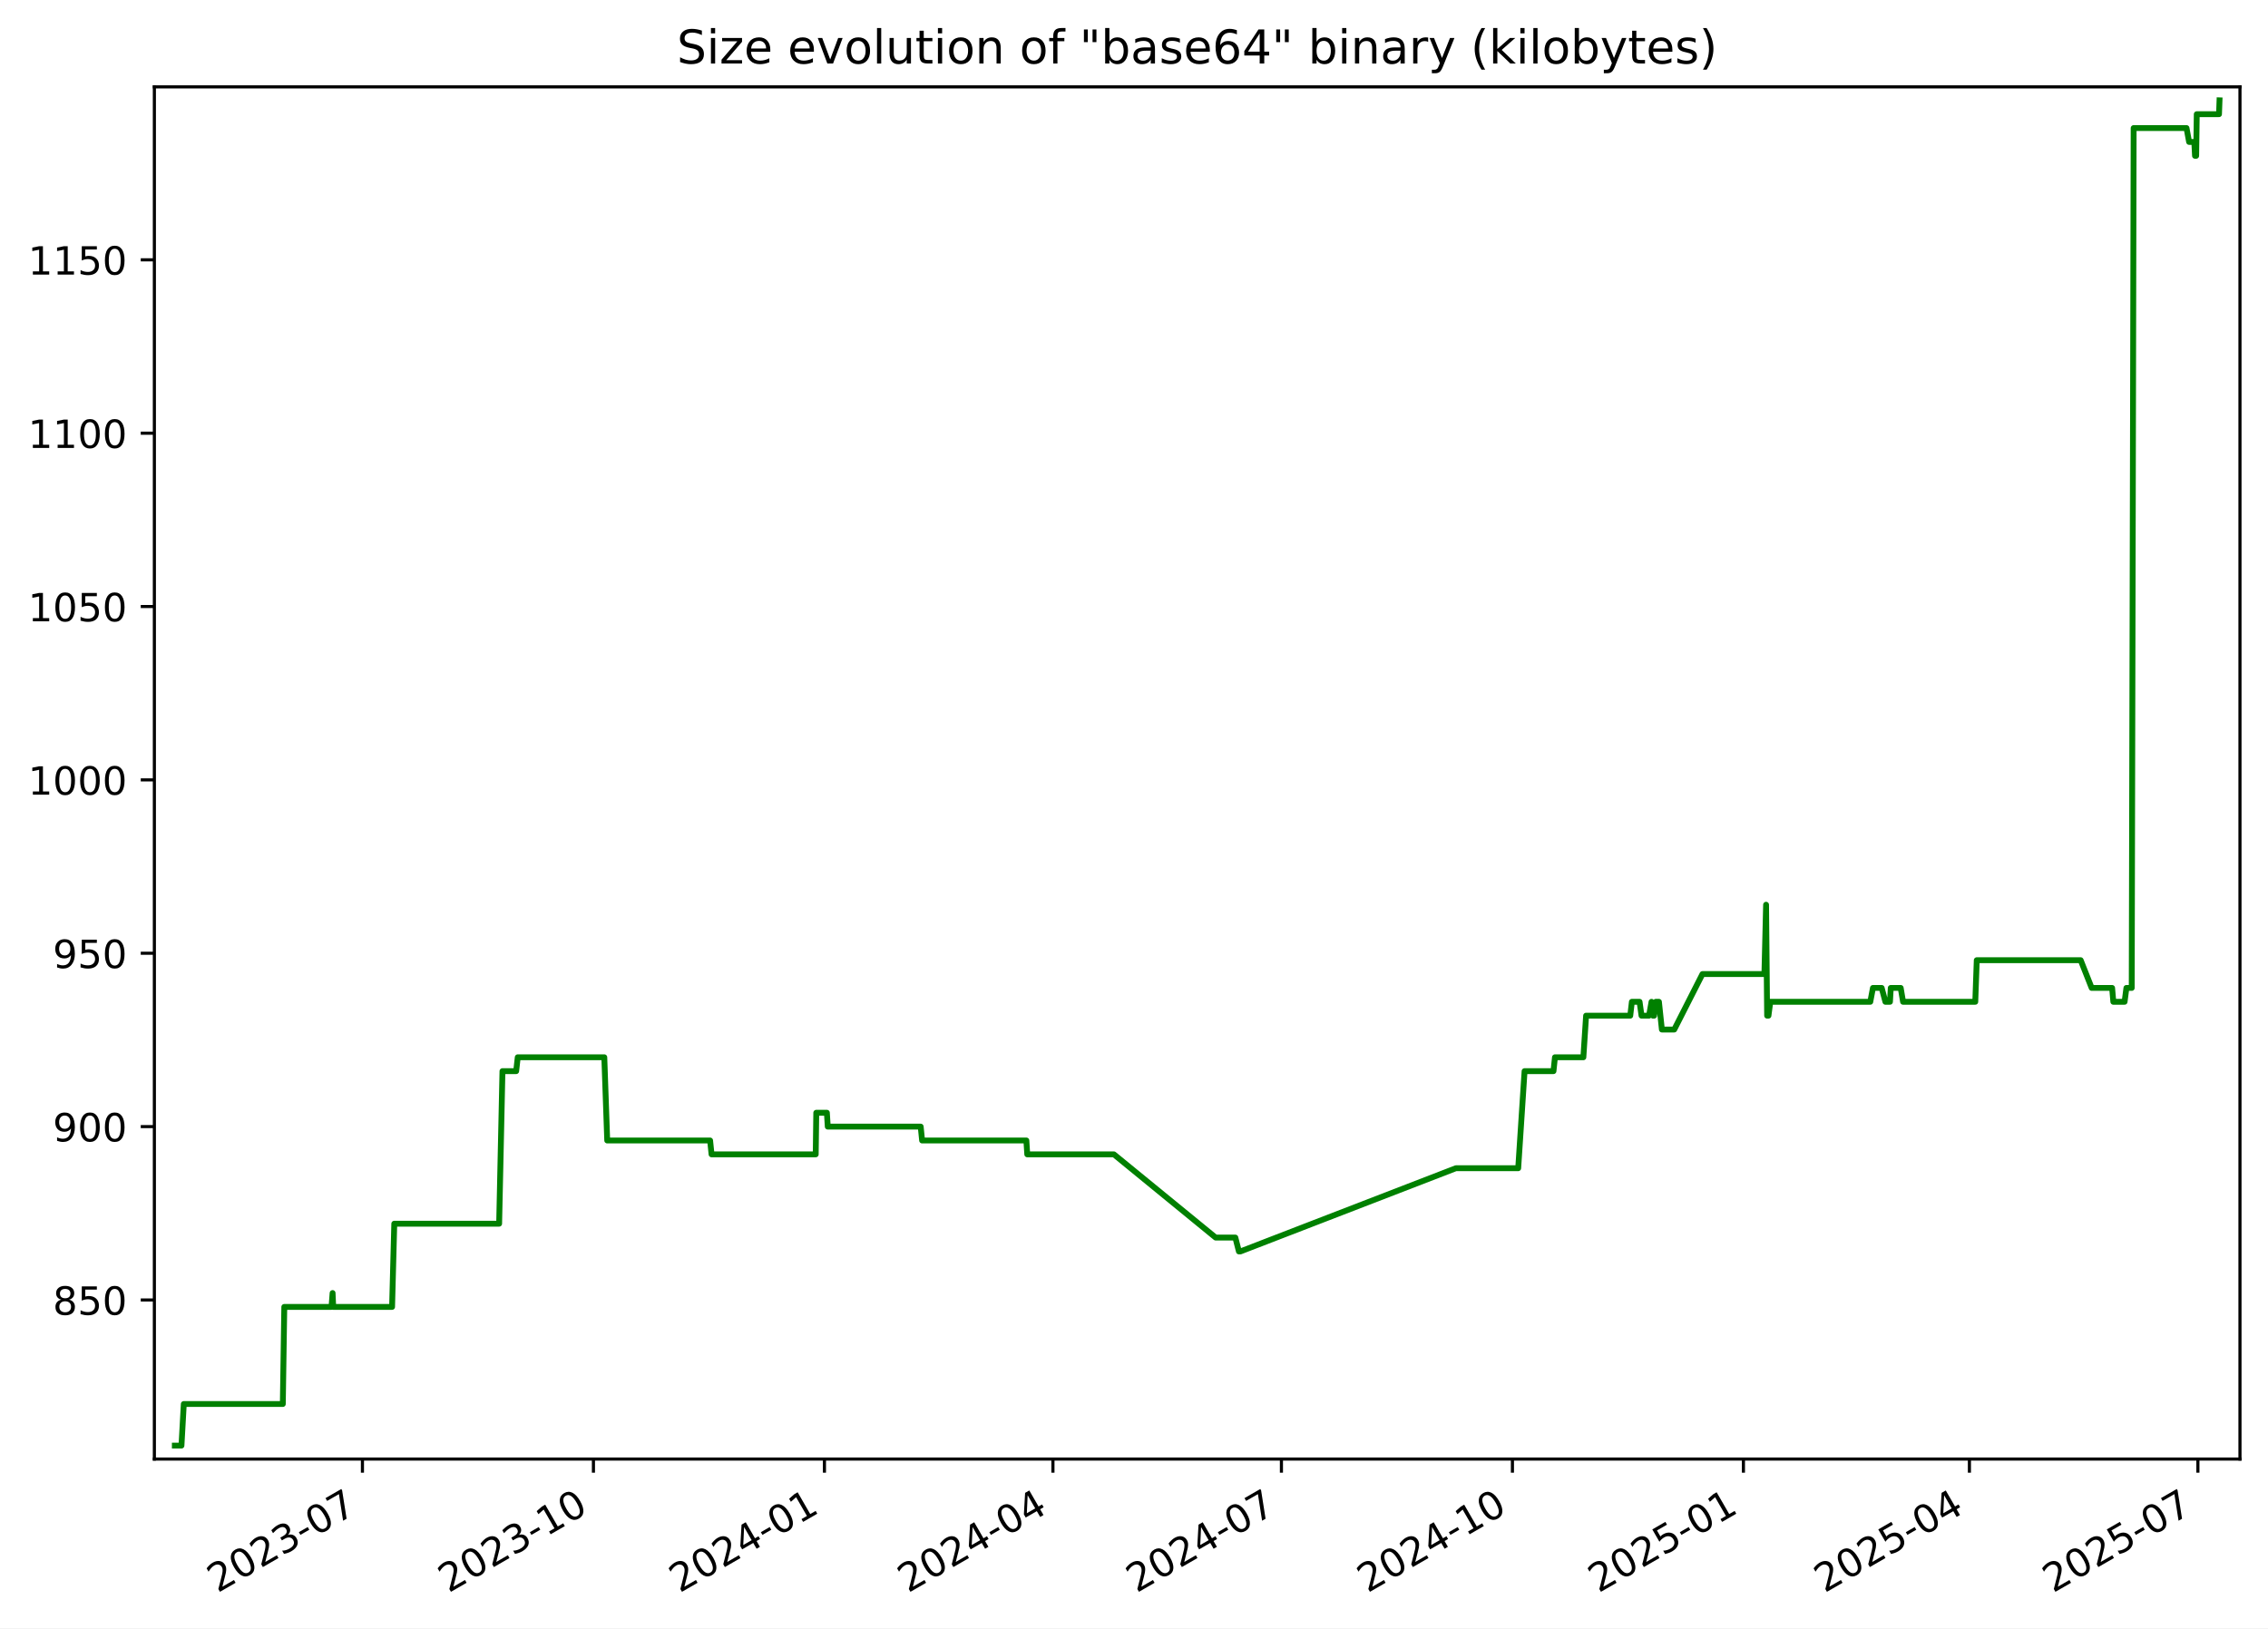
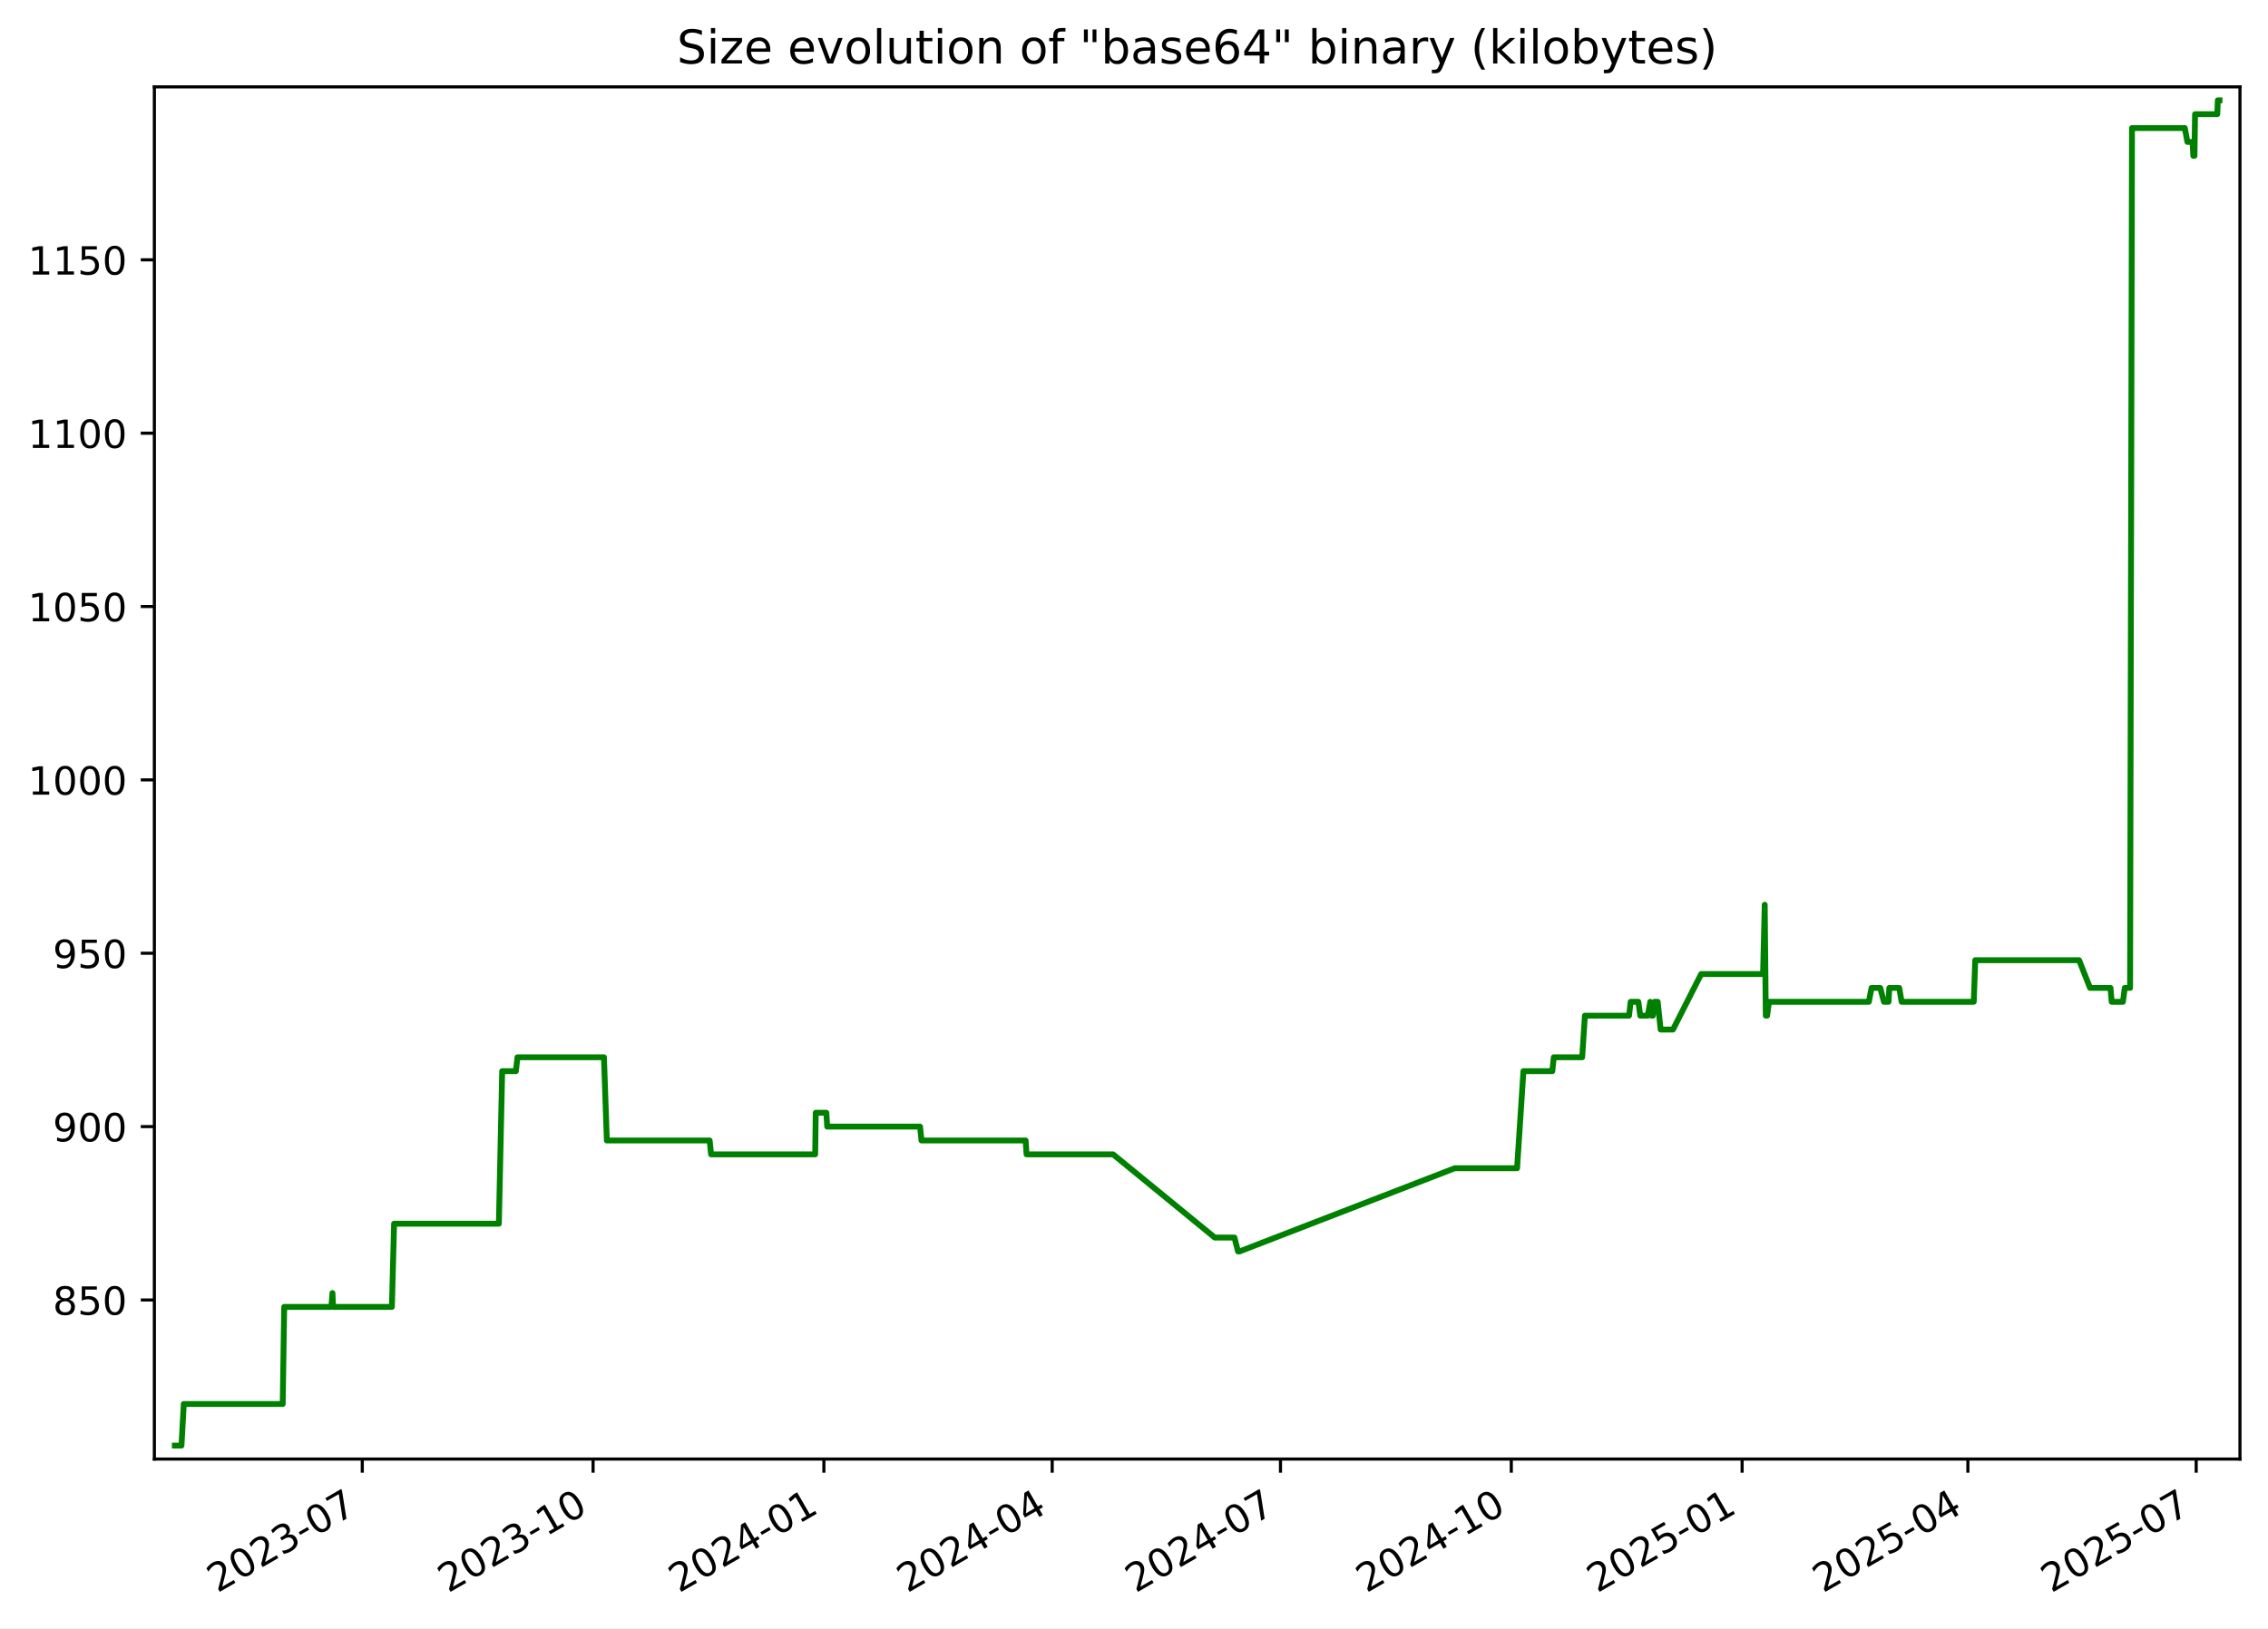
<svg xmlns="http://www.w3.org/2000/svg" xmlns:xlink="http://www.w3.org/1999/xlink" width="582.53pt" height="418.303pt" viewBox="0 0 582.53 418.303" version="1.1">
  <defs>
    <style type="text/css">*{stroke-linejoin: round; stroke-linecap: butt}</style>
  </defs>
  <g id="figure_1">
    <g id="patch_1">
      <path d="M -0 418.303  L 582.53 418.303  L 582.53 0  L -0 0  z " style="fill: #ffffff" />
    </g>
    <g id="axes_1">
      <g id="patch_2">
        <path d="M 39.65 374.83  L 575.33 374.83  L 575.33 22.318  L 39.65 22.318  z " style="fill: #ffffff" />
      </g>
      <g id="matplotlib.axis_1">
        <g id="xtick_1">
          <g id="line2d_1">
            <defs>
-               <path id="m0a78dd8bcf" d="M 0 0  L 0 3.5  " style="stroke: #000000; stroke-width: 0.8" />
+               <path id="m7d329c1b05" d="M 0 0  L 0 3.5  " style="stroke: #000000; stroke-width: 0.8" />
            </defs>
            <g>
-               <use xlink:href="#m0a78dd8bcf" x="93.09" y="374.83" style="stroke: #000000; stroke-width: 0.8" />
+               <use xlink:href="#m7d329c1b05" x="93.05" y="374.83" style="stroke: #000000; stroke-width: 0.8" />
            </g>
          </g>
          <g id="text_1">
-             <g transform="translate(55.86548 409.302) rotate(-30) scale(0.1 -0.1)">
+             <g transform="translate(55.82483 409.302) rotate(-30) scale(0.1 -0.1)">
              <defs>
                <path id="DejaVuSans-32" d="M 1228 531  L 3431 531  L 3431 0  L 469 0  L 469 531  Q 828 903 1448 1529  Q 2069 2156 2228 2338  Q 2531 2678 2651 2914  Q 2772 3150 2772 3378  Q 2772 3750 2511 3984  Q 2250 4219 1831 4219  Q 1534 4219 1204 4116  Q 875 4013 500 3803  L 500 4441  Q 881 4594 1212 4672  Q 1544 4750 1819 4750  Q 2544 4750 2975 4387  Q 3406 4025 3406 3419  Q 3406 3131 3298 2873  Q 3191 2616 2906 2266  Q 2828 2175 2409 1742  Q 1991 1309 1228 531  z " transform="scale(0.015625)" />
                <path id="DejaVuSans-30" d="M 2034 4250  Q 1547 4250 1301 3770  Q 1056 3291 1056 2328  Q 1056 1369 1301 889  Q 1547 409 2034 409  Q 2525 409 2770 889  Q 3016 1369 3016 2328  Q 3016 3291 2770 3770  Q 2525 4250 2034 4250  z M 2034 4750  Q 2819 4750 3233 4129  Q 3647 3509 3647 2328  Q 3647 1150 3233 529  Q 2819 -91 2034 -91  Q 1250 -91 836 529  Q 422 1150 422 2328  Q 422 3509 836 4129  Q 1250 4750 2034 4750  z " transform="scale(0.015625)" />
                <path id="DejaVuSans-33" d="M 2597 2516  Q 3050 2419 3304 2112  Q 3559 1806 3559 1356  Q 3559 666 3084 287  Q 2609 -91 1734 -91  Q 1441 -91 1130 -33  Q 819 25 488 141  L 488 750  Q 750 597 1062 519  Q 1375 441 1716 441  Q 2309 441 2620 675  Q 2931 909 2931 1356  Q 2931 1769 2642 2001  Q 2353 2234 1838 2234  L 1294 2234  L 1294 2753  L 1863 2753  Q 2328 2753 2575 2939  Q 2822 3125 2822 3475  Q 2822 3834 2567 4026  Q 2313 4219 1838 4219  Q 1578 4219 1281 4162  Q 984 4106 628 3988  L 628 4550  Q 988 4650 1302 4700  Q 1616 4750 1894 4750  Q 2613 4750 3031 4423  Q 3450 4097 3450 3541  Q 3450 3153 3228 2886  Q 3006 2619 2597 2516  z " transform="scale(0.015625)" />
                <path id="DejaVuSans-2d" d="M 313 2009  L 1997 2009  L 1997 1497  L 313 1497  L 313 2009  z " transform="scale(0.015625)" />
                <path id="DejaVuSans-37" d="M 525 4666  L 3525 4666  L 3525 4397  L 1831 0  L 1172 0  L 2766 4134  L 525 4134  L 525 4666  z " transform="scale(0.015625)" />
              </defs>
              <use xlink:href="#DejaVuSans-32" />
              <use xlink:href="#DejaVuSans-30" x="63.623" />
              <use xlink:href="#DejaVuSans-32" x="127.246" />
              <use xlink:href="#DejaVuSans-33" x="190.869" />
              <use xlink:href="#DejaVuSans-2d" x="254.492" />
              <use xlink:href="#DejaVuSans-30" x="290.576" />
              <use xlink:href="#DejaVuSans-37" x="354.199" />
            </g>
          </g>
        </g>
        <g id="xtick_2">
          <g id="line2d_2">
            <g>
-               <use xlink:href="#m0a78dd8bcf" x="152.423" y="374.83" style="stroke: #000000; stroke-width: 0.8" />
+               <use xlink:href="#m7d329c1b05" x="152.332" y="374.83" style="stroke: #000000; stroke-width: 0.8" />
            </g>
          </g>
          <g id="text_2">
-             <g transform="translate(115.1978 409.302) rotate(-30) scale(0.1 -0.1)">
+             <g transform="translate(115.1071 409.302) rotate(-30) scale(0.1 -0.1)">
              <defs>
                <path id="DejaVuSans-31" d="M 794 531  L 1825 531  L 1825 4091  L 703 3866  L 703 4441  L 1819 4666  L 2450 4666  L 2450 531  L 3481 531  L 3481 0  L 794 0  L 794 531  z " transform="scale(0.015625)" />
              </defs>
              <use xlink:href="#DejaVuSans-32" />
              <use xlink:href="#DejaVuSans-30" x="63.623" />
              <use xlink:href="#DejaVuSans-32" x="127.246" />
              <use xlink:href="#DejaVuSans-33" x="190.869" />
              <use xlink:href="#DejaVuSans-2d" x="254.492" />
              <use xlink:href="#DejaVuSans-31" x="290.576" />
              <use xlink:href="#DejaVuSans-30" x="354.199" />
            </g>
          </g>
        </g>
        <g id="xtick_3">
          <g id="line2d_3">
            <g>
-               <use xlink:href="#m0a78dd8bcf" x="211.755" y="374.83" style="stroke: #000000; stroke-width: 0.8" />
+               <use xlink:href="#m7d329c1b05" x="211.614" y="374.83" style="stroke: #000000; stroke-width: 0.8" />
            </g>
          </g>
          <g id="text_3">
-             <g transform="translate(174.5301 409.302) rotate(-30) scale(0.1 -0.1)">
+             <g transform="translate(174.3894 409.302) rotate(-30) scale(0.1 -0.1)">
              <defs>
                <path id="DejaVuSans-34" d="M 2419 4116  L 825 1625  L 2419 1625  L 2419 4116  z M 2253 4666  L 3047 4666  L 3047 1625  L 3713 1625  L 3713 1100  L 3047 1100  L 3047 0  L 2419 0  L 2419 1100  L 313 1100  L 313 1709  L 2253 4666  z " transform="scale(0.015625)" />
              </defs>
              <use xlink:href="#DejaVuSans-32" />
              <use xlink:href="#DejaVuSans-30" x="63.623" />
              <use xlink:href="#DejaVuSans-32" x="127.246" />
              <use xlink:href="#DejaVuSans-34" x="190.869" />
              <use xlink:href="#DejaVuSans-2d" x="254.492" />
              <use xlink:href="#DejaVuSans-30" x="290.576" />
              <use xlink:href="#DejaVuSans-31" x="354.199" />
            </g>
          </g>
        </g>
        <g id="xtick_4">
          <g id="line2d_4">
            <g>
-               <use xlink:href="#m0a78dd8bcf" x="270.442" y="374.83" style="stroke: #000000; stroke-width: 0.8" />
+               <use xlink:href="#m7d329c1b05" x="270.252" y="374.83" style="stroke: #000000; stroke-width: 0.8" />
            </g>
          </g>
          <g id="text_4">
-             <g transform="translate(233.2175 409.302) rotate(-30) scale(0.1 -0.1)">
+             <g transform="translate(233.0273 409.302) rotate(-30) scale(0.1 -0.1)">
              <use xlink:href="#DejaVuSans-32" />
              <use xlink:href="#DejaVuSans-30" x="63.623" />
              <use xlink:href="#DejaVuSans-32" x="127.246" />
              <use xlink:href="#DejaVuSans-34" x="190.869" />
              <use xlink:href="#DejaVuSans-2d" x="254.492" />
              <use xlink:href="#DejaVuSans-30" x="290.576" />
              <use xlink:href="#DejaVuSans-34" x="354.199" />
            </g>
          </g>
        </g>
        <g id="xtick_5">
          <g id="line2d_5">
            <g>
-               <use xlink:href="#m0a78dd8bcf" x="329.13" y="374.83" style="stroke: #000000; stroke-width: 0.8" />
+               <use xlink:href="#m7d329c1b05" x="328.89" y="374.83" style="stroke: #000000; stroke-width: 0.8" />
            </g>
          </g>
          <g id="text_5">
-             <g transform="translate(291.9049 409.302) rotate(-30) scale(0.1 -0.1)">
+             <g transform="translate(291.6652 409.302) rotate(-30) scale(0.1 -0.1)">
              <use xlink:href="#DejaVuSans-32" />
              <use xlink:href="#DejaVuSans-30" x="63.623" />
              <use xlink:href="#DejaVuSans-32" x="127.246" />
              <use xlink:href="#DejaVuSans-34" x="190.869" />
              <use xlink:href="#DejaVuSans-2d" x="254.492" />
              <use xlink:href="#DejaVuSans-30" x="290.576" />
              <use xlink:href="#DejaVuSans-37" x="354.199" />
            </g>
          </g>
        </g>
        <g id="xtick_6">
          <g id="line2d_6">
            <g>
-               <use xlink:href="#m0a78dd8bcf" x="388.462" y="374.83" style="stroke: #000000; stroke-width: 0.8" />
+               <use xlink:href="#m7d329c1b05" x="388.172" y="374.83" style="stroke: #000000; stroke-width: 0.8" />
            </g>
          </g>
          <g id="text_6">
-             <g transform="translate(351.2372 409.302) rotate(-30) scale(0.1 -0.1)">
+             <g transform="translate(350.9475 409.302) rotate(-30) scale(0.1 -0.1)">
              <use xlink:href="#DejaVuSans-32" />
              <use xlink:href="#DejaVuSans-30" x="63.623" />
              <use xlink:href="#DejaVuSans-32" x="127.246" />
              <use xlink:href="#DejaVuSans-34" x="190.869" />
              <use xlink:href="#DejaVuSans-2d" x="254.492" />
              <use xlink:href="#DejaVuSans-31" x="290.576" />
              <use xlink:href="#DejaVuSans-30" x="354.199" />
            </g>
          </g>
        </g>
        <g id="xtick_7">
          <g id="line2d_7">
            <g>
-               <use xlink:href="#m0a78dd8bcf" x="447.794" y="374.83" style="stroke: #000000; stroke-width: 0.8" />
+               <use xlink:href="#m7d329c1b05" x="447.455" y="374.83" style="stroke: #000000; stroke-width: 0.8" />
            </g>
          </g>
          <g id="text_7">
-             <g transform="translate(410.5696 409.302) rotate(-30) scale(0.1 -0.1)">
+             <g transform="translate(410.2297 409.302) rotate(-30) scale(0.1 -0.1)">
              <defs>
                <path id="DejaVuSans-35" d="M 691 4666  L 3169 4666  L 3169 4134  L 1269 4134  L 1269 2991  Q 1406 3038 1543 3061  Q 1681 3084 1819 3084  Q 2600 3084 3056 2656  Q 3513 2228 3513 1497  Q 3513 744 3044 326  Q 2575 -91 1722 -91  Q 1428 -91 1123 -41  Q 819 9 494 109  L 494 744  Q 775 591 1075 516  Q 1375 441 1709 441  Q 2250 441 2565 725  Q 2881 1009 2881 1497  Q 2881 1984 2565 2268  Q 2250 2553 1709 2553  Q 1456 2553 1204 2497  Q 953 2441 691 2322  L 691 4666  z " transform="scale(0.015625)" />
              </defs>
              <use xlink:href="#DejaVuSans-32" />
              <use xlink:href="#DejaVuSans-30" x="63.623" />
              <use xlink:href="#DejaVuSans-32" x="127.246" />
              <use xlink:href="#DejaVuSans-35" x="190.869" />
              <use xlink:href="#DejaVuSans-2d" x="254.492" />
              <use xlink:href="#DejaVuSans-30" x="290.576" />
              <use xlink:href="#DejaVuSans-31" x="354.199" />
            </g>
          </g>
        </g>
        <g id="xtick_8">
          <g id="line2d_8">
            <g>
-               <use xlink:href="#m0a78dd8bcf" x="505.837" y="374.83" style="stroke: #000000; stroke-width: 0.8" />
+               <use xlink:href="#m7d329c1b05" x="505.448" y="374.83" style="stroke: #000000; stroke-width: 0.8" />
            </g>
          </g>
          <g id="text_8">
-             <g transform="translate(468.612 409.302) rotate(-30) scale(0.1 -0.1)">
+             <g transform="translate(468.2233 409.302) rotate(-30) scale(0.1 -0.1)">
              <use xlink:href="#DejaVuSans-32" />
              <use xlink:href="#DejaVuSans-30" x="63.623" />
              <use xlink:href="#DejaVuSans-32" x="127.246" />
              <use xlink:href="#DejaVuSans-35" x="190.869" />
              <use xlink:href="#DejaVuSans-2d" x="254.492" />
              <use xlink:href="#DejaVuSans-30" x="290.576" />
              <use xlink:href="#DejaVuSans-34" x="354.199" />
            </g>
          </g>
        </g>
        <g id="xtick_9">
          <g id="line2d_9">
            <g>
-               <use xlink:href="#m0a78dd8bcf" x="564.524" y="374.83" style="stroke: #000000; stroke-width: 0.8" />
+               <use xlink:href="#m7d329c1b05" x="564.086" y="374.83" style="stroke: #000000; stroke-width: 0.8" />
            </g>
          </g>
          <g id="text_9">
-             <g transform="translate(527.2994 409.302) rotate(-30) scale(0.1 -0.1)">
+             <g transform="translate(526.8612 409.302) rotate(-30) scale(0.1 -0.1)">
              <use xlink:href="#DejaVuSans-32" />
              <use xlink:href="#DejaVuSans-30" x="63.623" />
              <use xlink:href="#DejaVuSans-32" x="127.246" />
              <use xlink:href="#DejaVuSans-35" x="190.869" />
              <use xlink:href="#DejaVuSans-2d" x="254.492" />
              <use xlink:href="#DejaVuSans-30" x="290.576" />
              <use xlink:href="#DejaVuSans-37" x="354.199" />
            </g>
          </g>
        </g>
      </g>
      <g id="matplotlib.axis_2">
        <g id="ytick_1">
          <g id="line2d_10">
            <defs>
-               <path id="m22416614cd" d="M 0 0  L -3.5 0  " style="stroke: #000000; stroke-width: 0.8" />
+               <path id="m2c88f1bcca" d="M 0 0  L -3.5 0  " style="stroke: #000000; stroke-width: 0.8" />
            </defs>
            <g>
-               <use xlink:href="#m22416614cd" x="39.65" y="333.964" style="stroke: #000000; stroke-width: 0.8" />
+               <use xlink:href="#m2c88f1bcca" x="39.65" y="333.964" style="stroke: #000000; stroke-width: 0.8" />
            </g>
          </g>
          <g id="text_10">
            <g transform="translate(13.5625 337.763) scale(0.1 -0.1)">
              <defs>
                <path id="DejaVuSans-38" d="M 2034 2216  Q 1584 2216 1326 1975  Q 1069 1734 1069 1313  Q 1069 891 1326 650  Q 1584 409 2034 409  Q 2484 409 2743 651  Q 3003 894 3003 1313  Q 3003 1734 2745 1975  Q 2488 2216 2034 2216  z M 1403 2484  Q 997 2584 770 2862  Q 544 3141 544 3541  Q 544 4100 942 4425  Q 1341 4750 2034 4750  Q 2731 4750 3128 4425  Q 3525 4100 3525 3541  Q 3525 3141 3298 2862  Q 3072 2584 2669 2484  Q 3125 2378 3379 2068  Q 3634 1759 3634 1313  Q 3634 634 3220 271  Q 2806 -91 2034 -91  Q 1263 -91 848 271  Q 434 634 434 1313  Q 434 1759 690 2068  Q 947 2378 1403 2484  z M 1172 3481  Q 1172 3119 1398 2916  Q 1625 2713 2034 2713  Q 2441 2713 2670 2916  Q 2900 3119 2900 3481  Q 2900 3844 2670 4047  Q 2441 4250 2034 4250  Q 1625 4250 1398 4047  Q 1172 3844 1172 3481  z " transform="scale(0.015625)" />
              </defs>
              <use xlink:href="#DejaVuSans-38" />
              <use xlink:href="#DejaVuSans-35" x="63.623" />
              <use xlink:href="#DejaVuSans-30" x="127.246" />
            </g>
          </g>
        </g>
        <g id="ytick_2">
          <g id="line2d_11">
            <g>
-               <use xlink:href="#m22416614cd" x="39.65" y="289.428" style="stroke: #000000; stroke-width: 0.8" />
+               <use xlink:href="#m2c88f1bcca" x="39.65" y="289.428" style="stroke: #000000; stroke-width: 0.8" />
            </g>
          </g>
          <g id="text_11">
            <g transform="translate(13.5625 293.227) scale(0.1 -0.1)">
              <defs>
                <path id="DejaVuSans-39" d="M 703 97  L 703 672  Q 941 559 1184 500  Q 1428 441 1663 441  Q 2288 441 2617 861  Q 2947 1281 2994 2138  Q 2813 1869 2534 1725  Q 2256 1581 1919 1581  Q 1219 1581 811 2004  Q 403 2428 403 3163  Q 403 3881 828 4315  Q 1253 4750 1959 4750  Q 2769 4750 3195 4129  Q 3622 3509 3622 2328  Q 3622 1225 3098 567  Q 2575 -91 1691 -91  Q 1453 -91 1209 -44  Q 966 3 703 97  z M 1959 2075  Q 2384 2075 2632 2365  Q 2881 2656 2881 3163  Q 2881 3666 2632 3958  Q 2384 4250 1959 4250  Q 1534 4250 1286 3958  Q 1038 3666 1038 3163  Q 1038 2656 1286 2365  Q 1534 2075 1959 2075  z " transform="scale(0.015625)" />
              </defs>
              <use xlink:href="#DejaVuSans-39" />
              <use xlink:href="#DejaVuSans-30" x="63.623" />
              <use xlink:href="#DejaVuSans-30" x="127.246" />
            </g>
          </g>
        </g>
        <g id="ytick_3">
          <g id="line2d_12">
            <g>
-               <use xlink:href="#m22416614cd" x="39.65" y="244.892" style="stroke: #000000; stroke-width: 0.8" />
+               <use xlink:href="#m2c88f1bcca" x="39.65" y="244.892" style="stroke: #000000; stroke-width: 0.8" />
            </g>
          </g>
          <g id="text_12">
            <g transform="translate(13.5625 248.6909) scale(0.1 -0.1)">
              <use xlink:href="#DejaVuSans-39" />
              <use xlink:href="#DejaVuSans-35" x="63.623" />
              <use xlink:href="#DejaVuSans-30" x="127.246" />
            </g>
          </g>
        </g>
        <g id="ytick_4">
          <g id="line2d_13">
            <g>
-               <use xlink:href="#m22416614cd" x="39.65" y="200.356" style="stroke: #000000; stroke-width: 0.8" />
+               <use xlink:href="#m2c88f1bcca" x="39.65" y="200.356" style="stroke: #000000; stroke-width: 0.8" />
            </g>
          </g>
          <g id="text_13">
            <g transform="translate(7.2 204.1548) scale(0.1 -0.1)">
              <use xlink:href="#DejaVuSans-31" />
              <use xlink:href="#DejaVuSans-30" x="63.623" />
              <use xlink:href="#DejaVuSans-30" x="127.246" />
              <use xlink:href="#DejaVuSans-30" x="190.869" />
            </g>
          </g>
        </g>
        <g id="ytick_5">
          <g id="line2d_14">
            <g>
-               <use xlink:href="#m22416614cd" x="39.65" y="155.819" style="stroke: #000000; stroke-width: 0.8" />
+               <use xlink:href="#m2c88f1bcca" x="39.65" y="155.819" style="stroke: #000000; stroke-width: 0.8" />
            </g>
          </g>
          <g id="text_14">
            <g transform="translate(7.2 159.6187) scale(0.1 -0.1)">
              <use xlink:href="#DejaVuSans-31" />
              <use xlink:href="#DejaVuSans-30" x="63.623" />
              <use xlink:href="#DejaVuSans-35" x="127.246" />
              <use xlink:href="#DejaVuSans-30" x="190.869" />
            </g>
          </g>
        </g>
        <g id="ytick_6">
          <g id="line2d_15">
            <g>
-               <use xlink:href="#m22416614cd" x="39.65" y="111.283" style="stroke: #000000; stroke-width: 0.8" />
+               <use xlink:href="#m2c88f1bcca" x="39.65" y="111.283" style="stroke: #000000; stroke-width: 0.8" />
            </g>
          </g>
          <g id="text_15">
            <g transform="translate(7.2 115.0826) scale(0.1 -0.1)">
              <use xlink:href="#DejaVuSans-31" />
              <use xlink:href="#DejaVuSans-31" x="63.623" />
              <use xlink:href="#DejaVuSans-30" x="127.246" />
              <use xlink:href="#DejaVuSans-30" x="190.869" />
            </g>
          </g>
        </g>
        <g id="ytick_7">
          <g id="line2d_16">
            <g>
-               <use xlink:href="#m22416614cd" x="39.65" y="66.747" style="stroke: #000000; stroke-width: 0.8" />
+               <use xlink:href="#m2c88f1bcca" x="39.65" y="66.747" style="stroke: #000000; stroke-width: 0.8" />
            </g>
          </g>
          <g id="text_16">
            <g transform="translate(7.2 70.54654) scale(0.1 -0.1)">
              <use xlink:href="#DejaVuSans-31" />
              <use xlink:href="#DejaVuSans-31" x="63.623" />
              <use xlink:href="#DejaVuSans-35" x="127.246" />
              <use xlink:href="#DejaVuSans-30" x="190.869" />
            </g>
          </g>
        </g>
      </g>
      <g id="line2d_17">
-         <path d="M 44.902 371.374  L 46.609 371.374  L 47.206 360.685  L 72.642 360.685  L 73.019 335.745  L 85.152 335.745  L 85.426 332.182  L 85.59 335.745  L 100.707 335.745  L 101.268 314.368  L 128.205 314.368  L 129.054 275.176  L 132.579 275.176  L 132.982 271.613  L 155.215 271.613  L 155.963 292.991  L 182.391 292.991  L 182.76 296.554  L 209.517 296.554  L 209.656 285.865  L 212.384 285.865  L 212.607 289.428  L 236.478 289.428  L 236.84 292.991  L 263.619 292.991  L 263.848 296.554  L 286.102 296.554  L 312.24 317.931  L 317.299 317.931  L 318.207 321.494  L 318.6 321.494  L 373.942 300.116  L 389.948 300.116  L 391.581 275.176  L 399.01 275.176  L 399.386 271.613  L 406.686 271.613  L 407.384 260.925  L 418.727 260.925  L 419.141 257.362  L 421.122 257.362  L 421.619 260.925  L 423.553 260.925  L 424.19 257.362  L 424.555 260.925  L 424.856 260.925  L 425.285 257.362  L 426.094 257.362  L 426.851 264.488  L 430.026 264.488  L 437.27 250.236  L 453.183 250.236  L 453.613 232.422  L 453.884 260.925  L 454.226 260.925  L 454.702 257.362  L 480.381 257.362  L 481.058 253.799  L 483.305 253.799  L 484.259 257.362  L 485.434 257.362  L 485.637 253.799  L 488.19 253.799  L 488.797 257.362  L 507.345 257.362  L 507.725 246.673  L 534.421 246.673  L 537.239 253.799  L 542.493 253.799  L 542.803 257.362  L 545.696 257.362  L 546.162 253.799  L 547.531 253.799  L 548.021 32.9  L 561.604 32.9  L 562.263 36.463  L 563.601 36.463  L 563.781 40.026  L 564.081 40.026  L 564.232 29.337  L 569.949 29.337  L 570.078 25.774  L 570.078 25.774  " clip-path="url(#p07daee63c2)" style="fill: none; stroke: #008000; stroke-width: 1.5; stroke-linecap: square" />
+         <path d="M 44.902 371.374  L 46.608 371.374  L 47.204 360.685  L 72.618 360.685  L 72.996 335.745  L 85.118 335.745  L 85.392 332.182  L 85.555 335.745  L 100.659 335.745  L 101.221 314.368  L 128.135 314.368  L 128.983 275.176  L 132.505 275.176  L 132.908 271.613  L 155.122 271.613  L 155.869 292.991  L 182.275 292.991  L 182.644 296.554  L 209.378 296.554  L 209.517 285.865  L 212.243 285.865  L 212.466 289.428  L 236.316 289.428  L 236.678 292.991  L 263.434 292.991  L 263.663 296.554  L 285.898 296.554  L 312.015 317.931  L 317.069 317.931  L 317.977 321.494  L 318.369 321.494  L 373.664 300.116  L 389.657 300.116  L 391.289 275.176  L 398.712 275.176  L 399.087 271.613  L 406.381 271.613  L 407.078 260.925  L 418.412 260.925  L 418.826 257.362  L 420.804 257.362  L 421.301 260.925  L 423.234 260.925  L 423.87 257.362  L 424.235 260.925  L 424.536 260.925  L 424.964 257.362  L 425.773 257.362  L 426.529 264.488  L 429.702 264.488  L 436.939 250.236  L 452.839 250.236  L 453.268 232.422  L 453.539 260.925  L 453.881 260.925  L 454.356 257.362  L 480.014 257.362  L 480.69 253.799  L 482.936 253.799  L 483.888 257.362  L 485.063 257.362  L 485.265 253.799  L 487.816 253.799  L 488.423 257.362  L 506.955 257.362  L 507.335 246.673  L 534.009 246.673  L 536.824 253.799  L 542.074 253.799  L 542.383 257.362  L 545.273 257.362  L 545.739 253.799  L 547.107 253.799  L 547.596 32.9  L 561.168 32.9  L 561.826 36.463  L 563.164 36.463  L 563.343 40.026  L 563.643 40.026  L 563.794 29.337  L 569.506 29.337  L 569.635 25.774  L 570.078 25.774  L 570.078 25.774  " clip-path="url(#p7bbc407f81)" style="fill: none; stroke: #008000; stroke-width: 1.5; stroke-linecap: square" />
      </g>
      <g id="patch_3">
        <path d="M 39.65 374.83  L 39.65 22.318  " style="fill: none; stroke: #000000; stroke-width: 0.8; stroke-linejoin: miter; stroke-linecap: square" />
      </g>
      <g id="patch_4">
        <path d="M 575.33 374.83  L 575.33 22.318  " style="fill: none; stroke: #000000; stroke-width: 0.8; stroke-linejoin: miter; stroke-linecap: square" />
      </g>
      <g id="patch_5">
        <path d="M 39.65 374.83  L 575.33 374.83  " style="fill: none; stroke: #000000; stroke-width: 0.8; stroke-linejoin: miter; stroke-linecap: square" />
      </g>
      <g id="patch_6">
        <path d="M 39.65 22.318  L 575.33 22.318  " style="fill: none; stroke: #000000; stroke-width: 0.8; stroke-linejoin: miter; stroke-linecap: square" />
      </g>
      <g id="text_17">
        <g transform="translate(173.8559 16.31812) scale(0.12 -0.12)">
          <defs>
            <path id="DejaVuSans-53" d="M 3425 4513  L 3425 3897  Q 3066 4069 2747 4153  Q 2428 4238 2131 4238  Q 1616 4238 1336 4038  Q 1056 3838 1056 3469  Q 1056 3159 1242 3001  Q 1428 2844 1947 2747  L 2328 2669  Q 3034 2534 3370 2195  Q 3706 1856 3706 1288  Q 3706 609 3251 259  Q 2797 -91 1919 -91  Q 1588 -91 1214 -16  Q 841 59 441 206  L 441 856  Q 825 641 1194 531  Q 1563 422 1919 422  Q 2459 422 2753 634  Q 3047 847 3047 1241  Q 3047 1584 2836 1778  Q 2625 1972 2144 2069  L 1759 2144  Q 1053 2284 737 2584  Q 422 2884 422 3419  Q 422 4038 858 4394  Q 1294 4750 2059 4750  Q 2388 4750 2728 4690  Q 3069 4631 3425 4513  z " transform="scale(0.015625)" />
            <path id="DejaVuSans-69" d="M 603 3500  L 1178 3500  L 1178 0  L 603 0  L 603 3500  z M 603 4863  L 1178 4863  L 1178 4134  L 603 4134  L 603 4863  z " transform="scale(0.015625)" />
            <path id="DejaVuSans-7a" d="M 353 3500  L 3084 3500  L 3084 2975  L 922 459  L 3084 459  L 3084 0  L 275 0  L 275 525  L 2438 3041  L 353 3041  L 353 3500  z " transform="scale(0.015625)" />
            <path id="DejaVuSans-65" d="M 3597 1894  L 3597 1613  L 953 1613  Q 991 1019 1311 708  Q 1631 397 2203 397  Q 2534 397 2845 478  Q 3156 559 3463 722  L 3463 178  Q 3153 47 2828 -22  Q 2503 -91 2169 -91  Q 1331 -91 842 396  Q 353 884 353 1716  Q 353 2575 817 3079  Q 1281 3584 2069 3584  Q 2775 3584 3186 3129  Q 3597 2675 3597 1894  z M 3022 2063  Q 3016 2534 2758 2815  Q 2500 3097 2075 3097  Q 1594 3097 1305 2825  Q 1016 2553 972 2059  L 3022 2063  z " transform="scale(0.015625)" />
            <path id="DejaVuSans-20" transform="scale(0.015625)" />
            <path id="DejaVuSans-76" d="M 191 3500  L 800 3500  L 1894 563  L 2988 3500  L 3597 3500  L 2284 0  L 1503 0  L 191 3500  z " transform="scale(0.015625)" />
            <path id="DejaVuSans-6f" d="M 1959 3097  Q 1497 3097 1228 2736  Q 959 2375 959 1747  Q 959 1119 1226 758  Q 1494 397 1959 397  Q 2419 397 2687 759  Q 2956 1122 2956 1747  Q 2956 2369 2687 2733  Q 2419 3097 1959 3097  z M 1959 3584  Q 2709 3584 3137 3096  Q 3566 2609 3566 1747  Q 3566 888 3137 398  Q 2709 -91 1959 -91  Q 1206 -91 779 398  Q 353 888 353 1747  Q 353 2609 779 3096  Q 1206 3584 1959 3584  z " transform="scale(0.015625)" />
            <path id="DejaVuSans-6c" d="M 603 4863  L 1178 4863  L 1178 0  L 603 0  L 603 4863  z " transform="scale(0.015625)" />
            <path id="DejaVuSans-75" d="M 544 1381  L 544 3500  L 1119 3500  L 1119 1403  Q 1119 906 1312 657  Q 1506 409 1894 409  Q 2359 409 2629 706  Q 2900 1003 2900 1516  L 2900 3500  L 3475 3500  L 3475 0  L 2900 0  L 2900 538  Q 2691 219 2414 64  Q 2138 -91 1772 -91  Q 1169 -91 856 284  Q 544 659 544 1381  z M 1991 3584  L 1991 3584  z " transform="scale(0.015625)" />
            <path id="DejaVuSans-74" d="M 1172 4494  L 1172 3500  L 2356 3500  L 2356 3053  L 1172 3053  L 1172 1153  Q 1172 725 1289 603  Q 1406 481 1766 481  L 2356 481  L 2356 0  L 1766 0  Q 1100 0 847 248  Q 594 497 594 1153  L 594 3053  L 172 3053  L 172 3500  L 594 3500  L 594 4494  L 1172 4494  z " transform="scale(0.015625)" />
            <path id="DejaVuSans-6e" d="M 3513 2113  L 3513 0  L 2938 0  L 2938 2094  Q 2938 2591 2744 2837  Q 2550 3084 2163 3084  Q 1697 3084 1428 2787  Q 1159 2491 1159 1978  L 1159 0  L 581 0  L 581 3500  L 1159 3500  L 1159 2956  Q 1366 3272 1645 3428  Q 1925 3584 2291 3584  Q 2894 3584 3203 3211  Q 3513 2838 3513 2113  z " transform="scale(0.015625)" />
            <path id="DejaVuSans-66" d="M 2375 4863  L 2375 4384  L 1825 4384  Q 1516 4384 1395 4259  Q 1275 4134 1275 3809  L 1275 3500  L 2222 3500  L 2222 3053  L 1275 3053  L 1275 0  L 697 0  L 697 3053  L 147 3053  L 147 3500  L 697 3500  L 697 3744  Q 697 4328 969 4595  Q 1241 4863 1831 4863  L 2375 4863  z " transform="scale(0.015625)" />
            <path id="DejaVuSans-22" d="M 1147 4666  L 1147 2931  L 616 2931  L 616 4666  L 1147 4666  z M 2328 4666  L 2328 2931  L 1797 2931  L 1797 4666  L 2328 4666  z " transform="scale(0.015625)" />
            <path id="DejaVuSans-62" d="M 3116 1747  Q 3116 2381 2855 2742  Q 2594 3103 2138 3103  Q 1681 3103 1420 2742  Q 1159 2381 1159 1747  Q 1159 1113 1420 752  Q 1681 391 2138 391  Q 2594 391 2855 752  Q 3116 1113 3116 1747  z M 1159 2969  Q 1341 3281 1617 3432  Q 1894 3584 2278 3584  Q 2916 3584 3314 3078  Q 3713 2572 3713 1747  Q 3713 922 3314 415  Q 2916 -91 2278 -91  Q 1894 -91 1617 61  Q 1341 213 1159 525  L 1159 0  L 581 0  L 581 4863  L 1159 4863  L 1159 2969  z " transform="scale(0.015625)" />
            <path id="DejaVuSans-61" d="M 2194 1759  Q 1497 1759 1228 1600  Q 959 1441 959 1056  Q 959 750 1161 570  Q 1363 391 1709 391  Q 2188 391 2477 730  Q 2766 1069 2766 1631  L 2766 1759  L 2194 1759  z M 3341 1997  L 3341 0  L 2766 0  L 2766 531  Q 2569 213 2275 61  Q 1981 -91 1556 -91  Q 1019 -91 701 211  Q 384 513 384 1019  Q 384 1609 779 1909  Q 1175 2209 1959 2209  L 2766 2209  L 2766 2266  Q 2766 2663 2505 2880  Q 2244 3097 1772 3097  Q 1472 3097 1187 3025  Q 903 2953 641 2809  L 641 3341  Q 956 3463 1253 3523  Q 1550 3584 1831 3584  Q 2591 3584 2966 3190  Q 3341 2797 3341 1997  z " transform="scale(0.015625)" />
            <path id="DejaVuSans-73" d="M 2834 3397  L 2834 2853  Q 2591 2978 2328 3040  Q 2066 3103 1784 3103  Q 1356 3103 1142 2972  Q 928 2841 928 2578  Q 928 2378 1081 2264  Q 1234 2150 1697 2047  L 1894 2003  Q 2506 1872 2764 1633  Q 3022 1394 3022 966  Q 3022 478 2636 193  Q 2250 -91 1575 -91  Q 1294 -91 989 -36  Q 684 19 347 128  L 347 722  Q 666 556 975 473  Q 1284 391 1588 391  Q 1994 391 2212 530  Q 2431 669 2431 922  Q 2431 1156 2273 1281  Q 2116 1406 1581 1522  L 1381 1569  Q 847 1681 609 1914  Q 372 2147 372 2553  Q 372 3047 722 3315  Q 1072 3584 1716 3584  Q 2034 3584 2315 3537  Q 2597 3491 2834 3397  z " transform="scale(0.015625)" />
            <path id="DejaVuSans-36" d="M 2113 2584  Q 1688 2584 1439 2293  Q 1191 2003 1191 1497  Q 1191 994 1439 701  Q 1688 409 2113 409  Q 2538 409 2786 701  Q 3034 994 3034 1497  Q 3034 2003 2786 2293  Q 2538 2584 2113 2584  z M 3366 4563  L 3366 3988  Q 3128 4100 2886 4159  Q 2644 4219 2406 4219  Q 1781 4219 1451 3797  Q 1122 3375 1075 2522  Q 1259 2794 1537 2939  Q 1816 3084 2150 3084  Q 2853 3084 3261 2657  Q 3669 2231 3669 1497  Q 3669 778 3244 343  Q 2819 -91 2113 -91  Q 1303 -91 875 529  Q 447 1150 447 2328  Q 447 3434 972 4092  Q 1497 4750 2381 4750  Q 2619 4750 2861 4703  Q 3103 4656 3366 4563  z " transform="scale(0.015625)" />
            <path id="DejaVuSans-72" d="M 2631 2963  Q 2534 3019 2420 3045  Q 2306 3072 2169 3072  Q 1681 3072 1420 2755  Q 1159 2438 1159 1844  L 1159 0  L 581 0  L 581 3500  L 1159 3500  L 1159 2956  Q 1341 3275 1631 3429  Q 1922 3584 2338 3584  Q 2397 3584 2469 3576  Q 2541 3569 2628 3553  L 2631 2963  z " transform="scale(0.015625)" />
            <path id="DejaVuSans-79" d="M 2059 -325  Q 1816 -950 1584 -1140  Q 1353 -1331 966 -1331  L 506 -1331  L 506 -850  L 844 -850  Q 1081 -850 1212 -737  Q 1344 -625 1503 -206  L 1606 56  L 191 3500  L 800 3500  L 1894 763  L 2988 3500  L 3597 3500  L 2059 -325  z " transform="scale(0.015625)" />
            <path id="DejaVuSans-28" d="M 1984 4856  Q 1566 4138 1362 3434  Q 1159 2731 1159 2009  Q 1159 1288 1364 580  Q 1569 -128 1984 -844  L 1484 -844  Q 1016 -109 783 600  Q 550 1309 550 2009  Q 550 2706 781 3412  Q 1013 4119 1484 4856  L 1984 4856  z " transform="scale(0.015625)" />
            <path id="DejaVuSans-6b" d="M 581 4863  L 1159 4863  L 1159 1991  L 2875 3500  L 3609 3500  L 1753 1863  L 3688 0  L 2938 0  L 1159 1709  L 1159 0  L 581 0  L 581 4863  z " transform="scale(0.015625)" />
            <path id="DejaVuSans-29" d="M 513 4856  L 1013 4856  Q 1481 4119 1714 3412  Q 1947 2706 1947 2009  Q 1947 1309 1714 600  Q 1481 -109 1013 -844  L 513 -844  Q 928 -128 1133 580  Q 1338 1288 1338 2009  Q 1338 2731 1133 3434  Q 928 4138 513 4856  z " transform="scale(0.015625)" />
          </defs>
          <use xlink:href="#DejaVuSans-53" />
          <use xlink:href="#DejaVuSans-69" x="63.477" />
          <use xlink:href="#DejaVuSans-7a" x="91.26" />
          <use xlink:href="#DejaVuSans-65" x="143.75" />
          <use xlink:href="#DejaVuSans-20" x="205.273" />
          <use xlink:href="#DejaVuSans-65" x="237.061" />
          <use xlink:href="#DejaVuSans-76" x="298.584" />
          <use xlink:href="#DejaVuSans-6f" x="357.764" />
          <use xlink:href="#DejaVuSans-6c" x="418.945" />
          <use xlink:href="#DejaVuSans-75" x="446.729" />
          <use xlink:href="#DejaVuSans-74" x="510.107" />
          <use xlink:href="#DejaVuSans-69" x="549.316" />
          <use xlink:href="#DejaVuSans-6f" x="577.1" />
          <use xlink:href="#DejaVuSans-6e" x="638.281" />
          <use xlink:href="#DejaVuSans-20" x="701.66" />
          <use xlink:href="#DejaVuSans-6f" x="733.447" />
          <use xlink:href="#DejaVuSans-66" x="794.629" />
          <use xlink:href="#DejaVuSans-20" x="829.834" />
          <use xlink:href="#DejaVuSans-22" x="861.621" />
          <use xlink:href="#DejaVuSans-62" x="907.617" />
          <use xlink:href="#DejaVuSans-61" x="971.094" />
          <use xlink:href="#DejaVuSans-73" x="1032.373" />
          <use xlink:href="#DejaVuSans-65" x="1084.473" />
          <use xlink:href="#DejaVuSans-36" x="1145.996" />
          <use xlink:href="#DejaVuSans-34" x="1209.619" />
          <use xlink:href="#DejaVuSans-22" x="1273.242" />
          <use xlink:href="#DejaVuSans-20" x="1319.238" />
          <use xlink:href="#DejaVuSans-62" x="1351.025" />
          <use xlink:href="#DejaVuSans-69" x="1414.502" />
          <use xlink:href="#DejaVuSans-6e" x="1442.285" />
          <use xlink:href="#DejaVuSans-61" x="1505.664" />
          <use xlink:href="#DejaVuSans-72" x="1566.943" />
          <use xlink:href="#DejaVuSans-79" x="1608.057" />
          <use xlink:href="#DejaVuSans-20" x="1667.236" />
          <use xlink:href="#DejaVuSans-28" x="1699.023" />
          <use xlink:href="#DejaVuSans-6b" x="1738.037" />
          <use xlink:href="#DejaVuSans-69" x="1795.947" />
          <use xlink:href="#DejaVuSans-6c" x="1823.73" />
          <use xlink:href="#DejaVuSans-6f" x="1851.514" />
          <use xlink:href="#DejaVuSans-62" x="1912.695" />
          <use xlink:href="#DejaVuSans-79" x="1976.172" />
          <use xlink:href="#DejaVuSans-74" x="2035.352" />
          <use xlink:href="#DejaVuSans-65" x="2074.561" />
          <use xlink:href="#DejaVuSans-73" x="2136.084" />
          <use xlink:href="#DejaVuSans-29" x="2188.184" />
        </g>
      </g>
    </g>
  </g>
  <defs>
-     <clipPath id="p07daee63c2">
+     <clipPath id="p7bbc407f81">
      <rect x="39.65" y="22.318" width="535.68" height="352.512" />
    </clipPath>
  </defs>
</svg>
